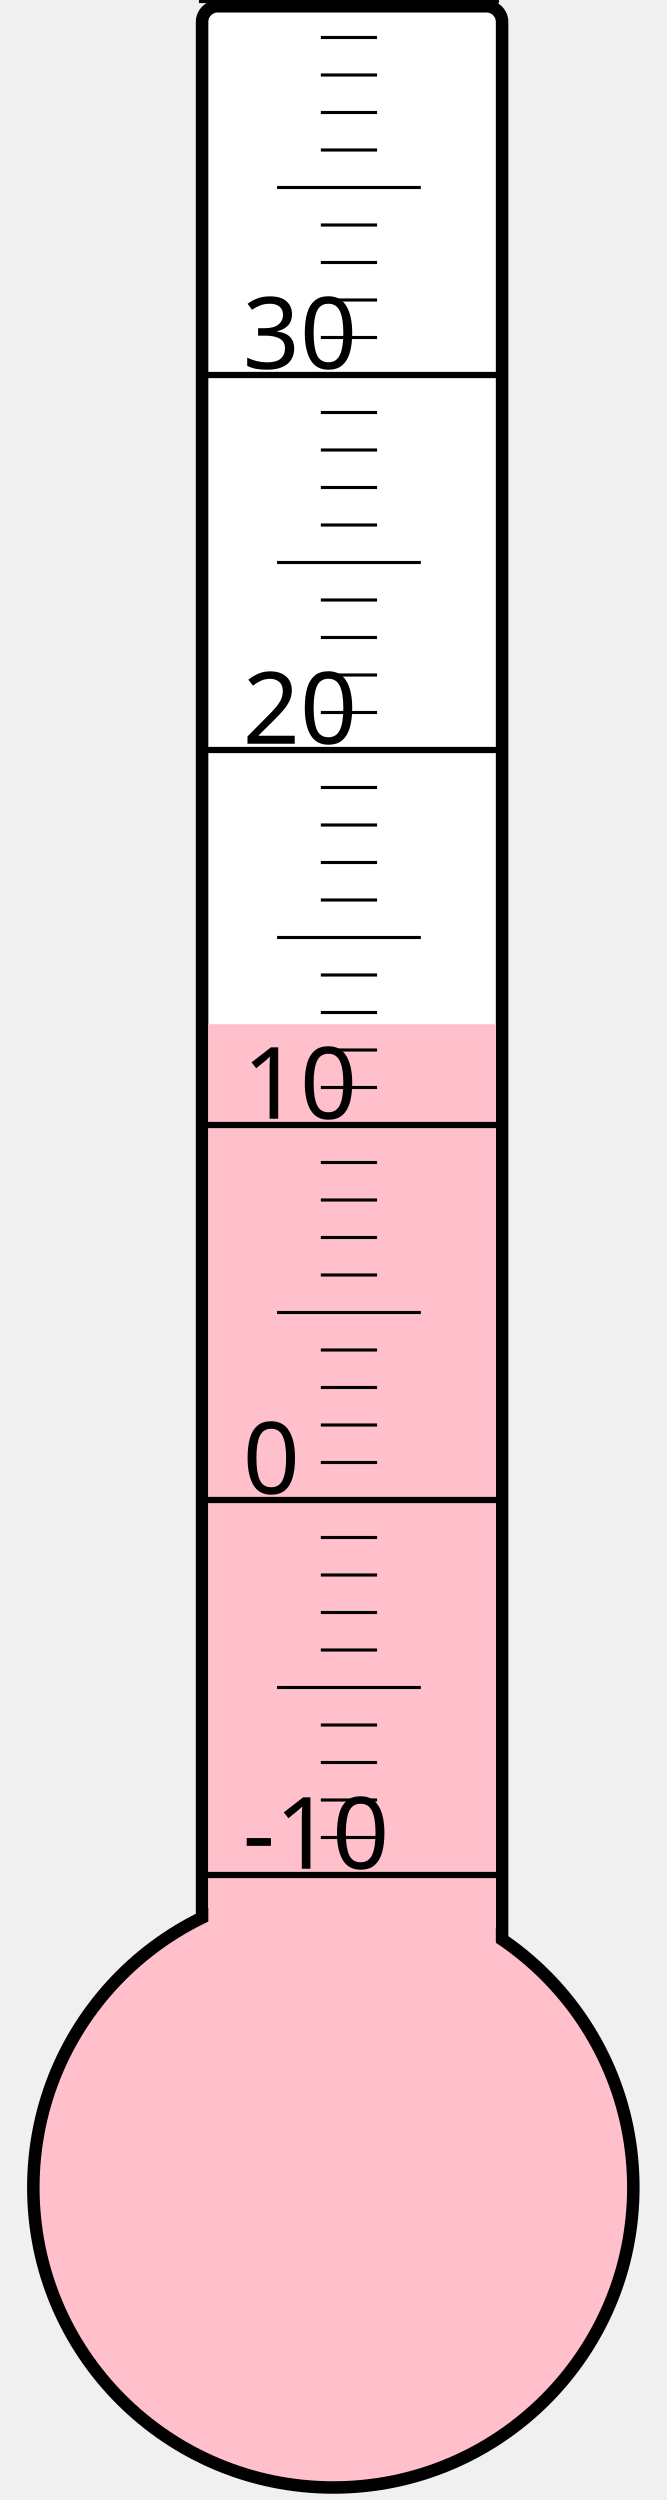
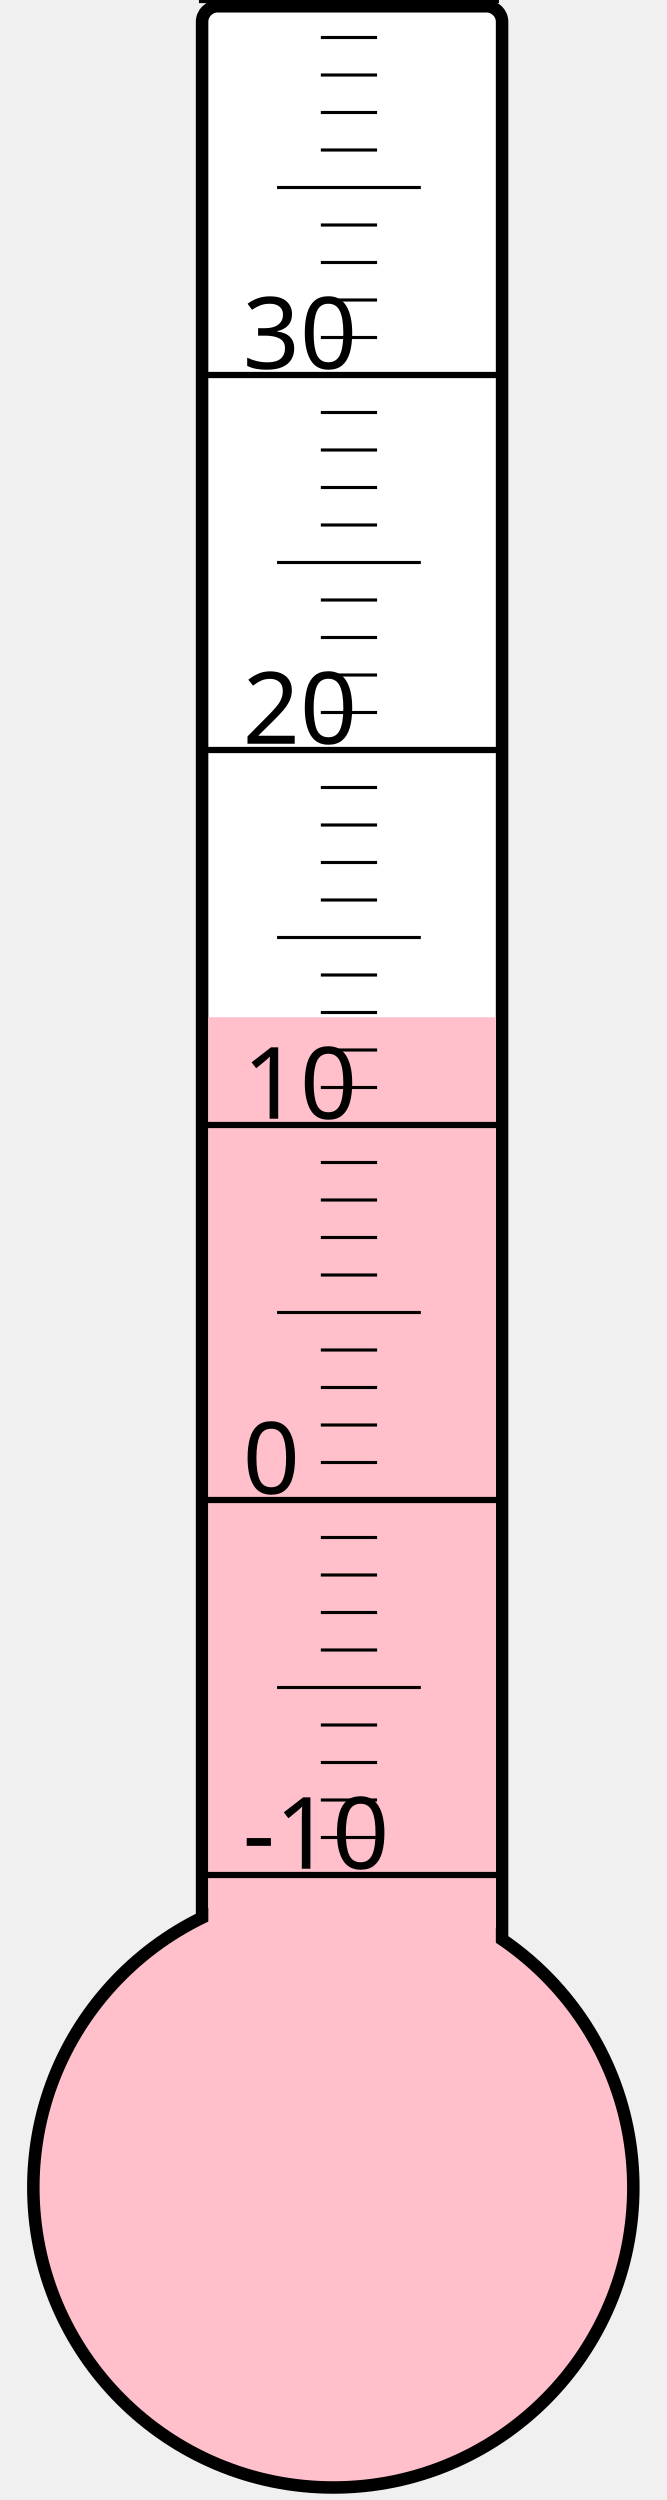
<svg xmlns="http://www.w3.org/2000/svg" width="40px" height="150px" viewBox="0 0 200 800">
  <rect width="200" height="800" x="0" y="0" style="fill: #ffffeb; fill-opacity: 0;" />
  <rect width="96" height="680" x="58" y="2" rx="5" ry="5" style="fill: white; fill-opacity: 1; stroke: black; stroke-width: 4;" />
  <circle cx="100" cy="700" r="96" style="fill: pink; stroke: black; stroke-width: 4;" />
-   <rect width="92" height="372.25" x="60" y="327.75" style="fill: pink; fill-opacity: 1; stroke-width: 0;" />
+   <rect width="92" height="374.5" x="60" y="325.5" style="fill: pink; fill-opacity: 1; stroke-width: 0;" />
  <text x="71" y="598" style="font-family: sans-serif; font-size: 24pt;">-10</text>
  <text x="71" y="478" style="font-family: sans-serif; font-size: 24pt;">0</text>
  <text x="71" y="358" style="font-family: sans-serif; font-size: 24pt;">10</text>
  <text x="71" y="238" style="font-family: sans-serif; font-size: 24pt;">20</text>
  <text x="71" y="118" style="font-family: sans-serif; font-size: 24pt;">30</text>
  <g style="stroke: black;">
    <line x1="57" y1="600" x2="153" y2="600" style="stroke-width: 2;" />
    <line x1="96" y1="588" x2="114" y2="588" style="stroke-width: 1;" />
    <line x1="96" y1="576" x2="114" y2="576" style="stroke-width: 1;" />
    <line x1="96" y1="564" x2="114" y2="564" style="stroke-width: 1;" />
    <line x1="96" y1="552" x2="114" y2="552" style="stroke-width: 1;" />
    <line x1="82" y1="540" x2="128" y2="540" style="stroke-width: 1;" />
    <line x1="96" y1="528" x2="114" y2="528" style="stroke-width: 1;" />
    <line x1="96" y1="516" x2="114" y2="516" style="stroke-width: 1;" />
    <line x1="96" y1="504" x2="114" y2="504" style="stroke-width: 1;" />
    <line x1="96" y1="492" x2="114" y2="492" style="stroke-width: 1;" />
    <line x1="57" y1="480" x2="153" y2="480" style="stroke-width: 2;" />
    <line x1="96" y1="468" x2="114" y2="468" style="stroke-width: 1;" />
    <line x1="96" y1="456" x2="114" y2="456" style="stroke-width: 1;" />
    <line x1="96" y1="444" x2="114" y2="444" style="stroke-width: 1;" />
    <line x1="96" y1="432" x2="114" y2="432" style="stroke-width: 1;" />
    <line x1="82" y1="420" x2="128" y2="420" style="stroke-width: 1;" />
    <line x1="96" y1="408" x2="114" y2="408" style="stroke-width: 1;" />
    <line x1="96" y1="396" x2="114" y2="396" style="stroke-width: 1;" />
    <line x1="96" y1="384" x2="114" y2="384" style="stroke-width: 1;" />
    <line x1="96" y1="372" x2="114" y2="372" style="stroke-width: 1;" />
    <line x1="57" y1="360" x2="153" y2="360" style="stroke-width: 2;" />
    <line x1="96" y1="348" x2="114" y2="348" style="stroke-width: 1;" />
    <line x1="96" y1="336" x2="114" y2="336" style="stroke-width: 1;" />
    <line x1="96" y1="324" x2="114" y2="324" style="stroke-width: 1;" />
    <line x1="96" y1="312" x2="114" y2="312" style="stroke-width: 1;" />
    <line x1="82" y1="300" x2="128" y2="300" style="stroke-width: 1;" />
    <line x1="96" y1="288" x2="114" y2="288" style="stroke-width: 1;" />
    <line x1="96" y1="276" x2="114" y2="276" style="stroke-width: 1;" />
    <line x1="96" y1="264" x2="114" y2="264" style="stroke-width: 1;" />
    <line x1="96" y1="252" x2="114" y2="252" style="stroke-width: 1;" />
    <line x1="57" y1="240" x2="153" y2="240" style="stroke-width: 2;" />
    <line x1="96" y1="228" x2="114" y2="228" style="stroke-width: 1;" />
    <line x1="96" y1="216" x2="114" y2="216" style="stroke-width: 1;" />
    <line x1="96" y1="204" x2="114" y2="204" style="stroke-width: 1;" />
    <line x1="96" y1="192" x2="114" y2="192" style="stroke-width: 1;" />
    <line x1="82" y1="180" x2="128" y2="180" style="stroke-width: 1;" />
    <line x1="96" y1="168" x2="114" y2="168" style="stroke-width: 1;" />
    <line x1="96" y1="156" x2="114" y2="156" style="stroke-width: 1;" />
    <line x1="96" y1="144" x2="114" y2="144" style="stroke-width: 1;" />
    <line x1="96" y1="132" x2="114" y2="132" style="stroke-width: 1;" />
    <line x1="57" y1="120" x2="153" y2="120" style="stroke-width: 2;" />
    <line x1="96" y1="108" x2="114" y2="108" style="stroke-width: 1;" />
    <line x1="96" y1="96" x2="114" y2="96" style="stroke-width: 1;" />
    <line x1="96" y1="84" x2="114" y2="84" style="stroke-width: 1;" />
    <line x1="96" y1="72" x2="114" y2="72" style="stroke-width: 1;" />
    <line x1="82" y1="60" x2="128" y2="60" style="stroke-width: 1;" />
    <line x1="96" y1="48" x2="114" y2="48" style="stroke-width: 1;" />
    <line x1="96" y1="36" x2="114" y2="36" style="stroke-width: 1;" />
    <line x1="96" y1="24" x2="114" y2="24" style="stroke-width: 1;" />
    <line x1="96" y1="12" x2="114" y2="12" style="stroke-width: 1;" />
    <line x1="57" y1="0" x2="153" y2="0" style="stroke-width: 2;" />
  </g>
</svg>
